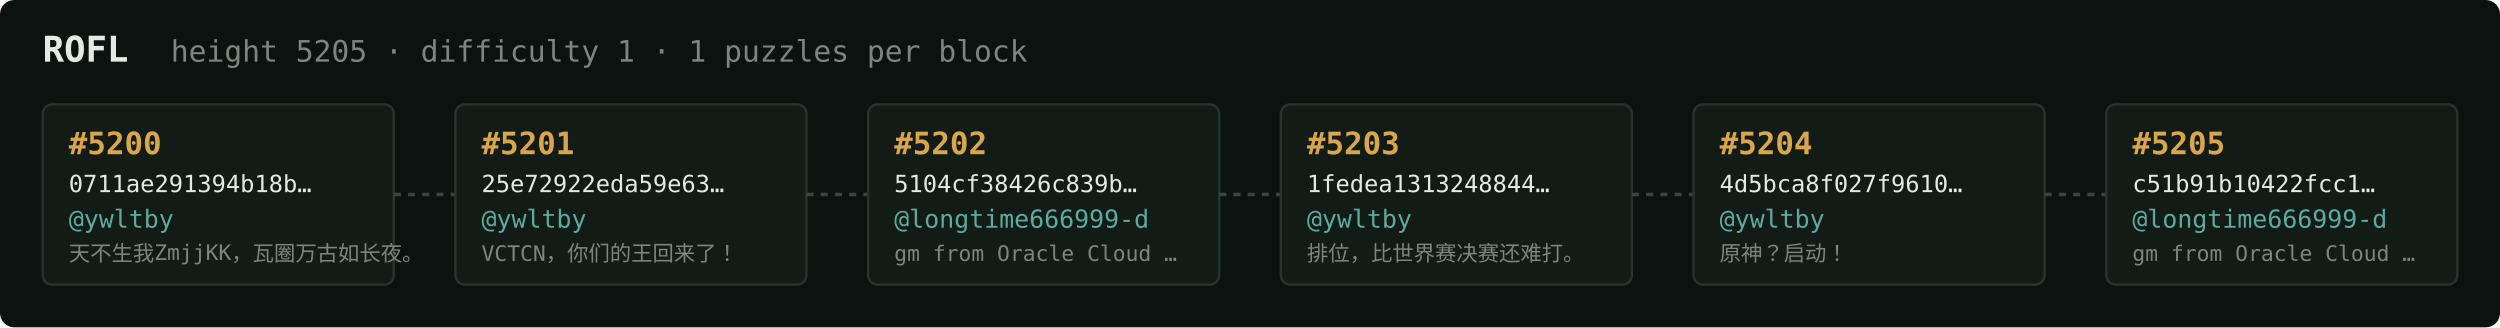
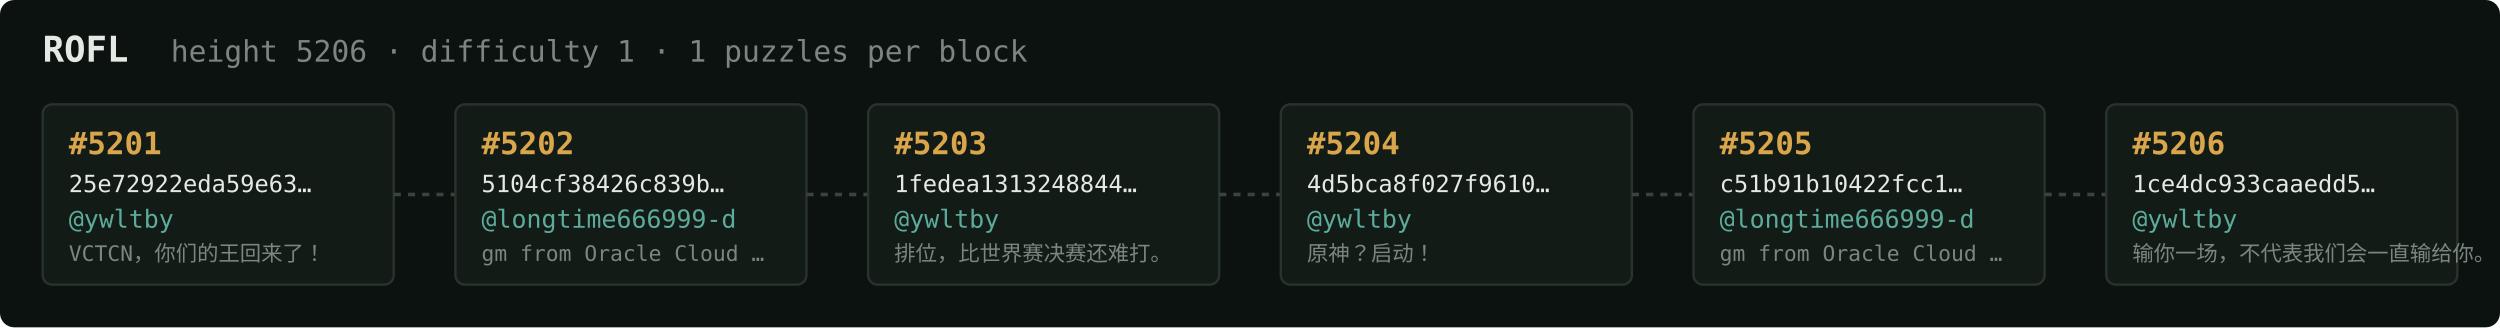
<svg xmlns="http://www.w3.org/2000/svg" width="1054" height="138" viewBox="0 0 1054 138" font-family="ui-monospace,SFMono-Regular,Menlo,monospace">
  <rect fill="#0c1210" width="1054" height="138" rx="6" />
  <text x="18" y="26" fill="#e5e9e3" font-size="15" font-weight="700">ROFL</text>
-   <text x="72" y="26" fill="#7a867f" font-size="12.5">height 5205 · difficulty 1 · 1 puzzles per block</text>
+   <text x="72" y="26" fill="#7a867f" font-size="12.5">height 5206 · difficulty 1 · 1 puzzles per block</text>
  <rect x="18" y="44" width="148" height="76" rx="4" fill="#131b17" stroke="#28332e" stroke-width="1" />
-   <text x="29" y="65" fill="#d9a64c" font-size="13" font-weight="700">#5200</text>
-   <text x="29" y="81" fill="#e5e9e3" font-size="10">0711ae291394b18b…</text>
+   <text x="29" y="65" fill="#d9a64c" font-size="13" font-weight="700">#5201</text>
+   <text x="29" y="81" fill="#e5e9e3" font-size="10">25e72922eda59e63…</text>
  <text x="29" y="96" fill="#5cab9b" font-size="10.5">@ywltby</text>
-   <text x="29" y="110" fill="#7a867f" font-size="9">天不生我ZmjjKK，瓦圈万古如长夜。</text>
+   <text x="29" y="110" fill="#7a867f" font-size="9">VCTCN，你们的王回来了！</text>
  <line x1="166" y1="82.0" x2="192" y2="82.0" stroke="#38443e" stroke-width="1.5" stroke-dasharray="3 3" />
  <rect x="192" y="44" width="148" height="76" rx="4" fill="#131b17" stroke="#28332e" stroke-width="1" />
-   <text x="203" y="65" fill="#d9a64c" font-size="13" font-weight="700">#5201</text>
-   <text x="203" y="81" fill="#e5e9e3" font-size="10">25e72922eda59e63…</text>
-   <text x="203" y="96" fill="#5cab9b" font-size="10.5">@ywltby</text>
-   <text x="203" y="110" fill="#7a867f" font-size="9">VCTCN，你们的王回来了！</text>
+   <text x="203" y="65" fill="#d9a64c" font-size="13" font-weight="700">#5202</text>
+   <text x="203" y="81" fill="#e5e9e3" font-size="10">5104cf38426c839b…</text>
+   <text x="203" y="96" fill="#5cab9b" font-size="10.5">@longtime666999-d</text>
+   <text x="203" y="110" fill="#7a867f" font-size="9">gm from Oracle Cloud …</text>
  <line x1="340" y1="82.0" x2="366" y2="82.0" stroke="#38443e" stroke-width="1.5" stroke-dasharray="3 3" />
  <rect x="366" y="44" width="148" height="76" rx="4" fill="#131b17" stroke="#28332e" stroke-width="1" />
-   <text x="377" y="65" fill="#d9a64c" font-size="13" font-weight="700">#5202</text>
-   <text x="377" y="81" fill="#e5e9e3" font-size="10">5104cf38426c839b…</text>
-   <text x="377" y="96" fill="#5cab9b" font-size="10.5">@longtime666999-d</text>
-   <text x="377" y="110" fill="#7a867f" font-size="9">gm from Oracle Cloud …</text>
+   <text x="377" y="65" fill="#d9a64c" font-size="13" font-weight="700">#5203</text>
+   <text x="377" y="81" fill="#e5e9e3" font-size="10">1fedea1313248844…</text>
+   <text x="377" y="96" fill="#5cab9b" font-size="10.5">@ywltby</text>
+   <text x="377" y="110" fill="#7a867f" font-size="9">排位，比世界赛决赛还难打。</text>
  <line x1="514" y1="82.0" x2="540" y2="82.0" stroke="#38443e" stroke-width="1.5" stroke-dasharray="3 3" />
  <rect x="540" y="44" width="148" height="76" rx="4" fill="#131b17" stroke="#28332e" stroke-width="1" />
-   <text x="551" y="65" fill="#d9a64c" font-size="13" font-weight="700">#5203</text>
-   <text x="551" y="81" fill="#e5e9e3" font-size="10">1fedea1313248844…</text>
+   <text x="551" y="65" fill="#d9a64c" font-size="13" font-weight="700">#5204</text>
+   <text x="551" y="81" fill="#e5e9e3" font-size="10">4d5bca8f027f9610…</text>
  <text x="551" y="96" fill="#5cab9b" font-size="10.5">@ywltby</text>
-   <text x="551" y="110" fill="#7a867f" font-size="9">排位，比世界赛决赛还难打。</text>
+   <text x="551" y="110" fill="#7a867f" font-size="9">原神？启动！</text>
  <line x1="688" y1="82.0" x2="714" y2="82.0" stroke="#38443e" stroke-width="1.5" stroke-dasharray="3 3" />
  <rect x="714" y="44" width="148" height="76" rx="4" fill="#131b17" stroke="#28332e" stroke-width="1" />
-   <text x="725" y="65" fill="#d9a64c" font-size="13" font-weight="700">#5204</text>
-   <text x="725" y="81" fill="#e5e9e3" font-size="10">4d5bca8f027f9610…</text>
-   <text x="725" y="96" fill="#5cab9b" font-size="10.5">@ywltby</text>
-   <text x="725" y="110" fill="#7a867f" font-size="9">原神？启动！</text>
+   <text x="725" y="65" fill="#d9a64c" font-size="13" font-weight="700">#5205</text>
+   <text x="725" y="81" fill="#e5e9e3" font-size="10">c51b91b10422fcc1…</text>
+   <text x="725" y="96" fill="#5cab9b" font-size="10.5">@longtime666999-d</text>
+   <text x="725" y="110" fill="#7a867f" font-size="9">gm from Oracle Cloud …</text>
  <line x1="862" y1="82.0" x2="888" y2="82.0" stroke="#38443e" stroke-width="1.5" stroke-dasharray="3 3" />
  <rect x="888" y="44" width="148" height="76" rx="4" fill="#131b17" stroke="#28332e" stroke-width="1" />
-   <text x="899" y="65" fill="#d9a64c" font-size="13" font-weight="700">#5205</text>
-   <text x="899" y="81" fill="#e5e9e3" font-size="10">c51b91b10422fcc1…</text>
-   <text x="899" y="96" fill="#5cab9b" font-size="10.5">@longtime666999-d</text>
-   <text x="899" y="110" fill="#7a867f" font-size="9">gm from Oracle Cloud …</text>
+   <text x="899" y="65" fill="#d9a64c" font-size="13" font-weight="700">#5206</text>
+   <text x="899" y="81" fill="#e5e9e3" font-size="10">1ce4dc933caaedd5…</text>
+   <text x="899" y="96" fill="#5cab9b" font-size="10.5">@ywltby</text>
+   <text x="899" y="110" fill="#7a867f" font-size="9">输你一场，不代表我们会一直输给你。</text>
</svg>
